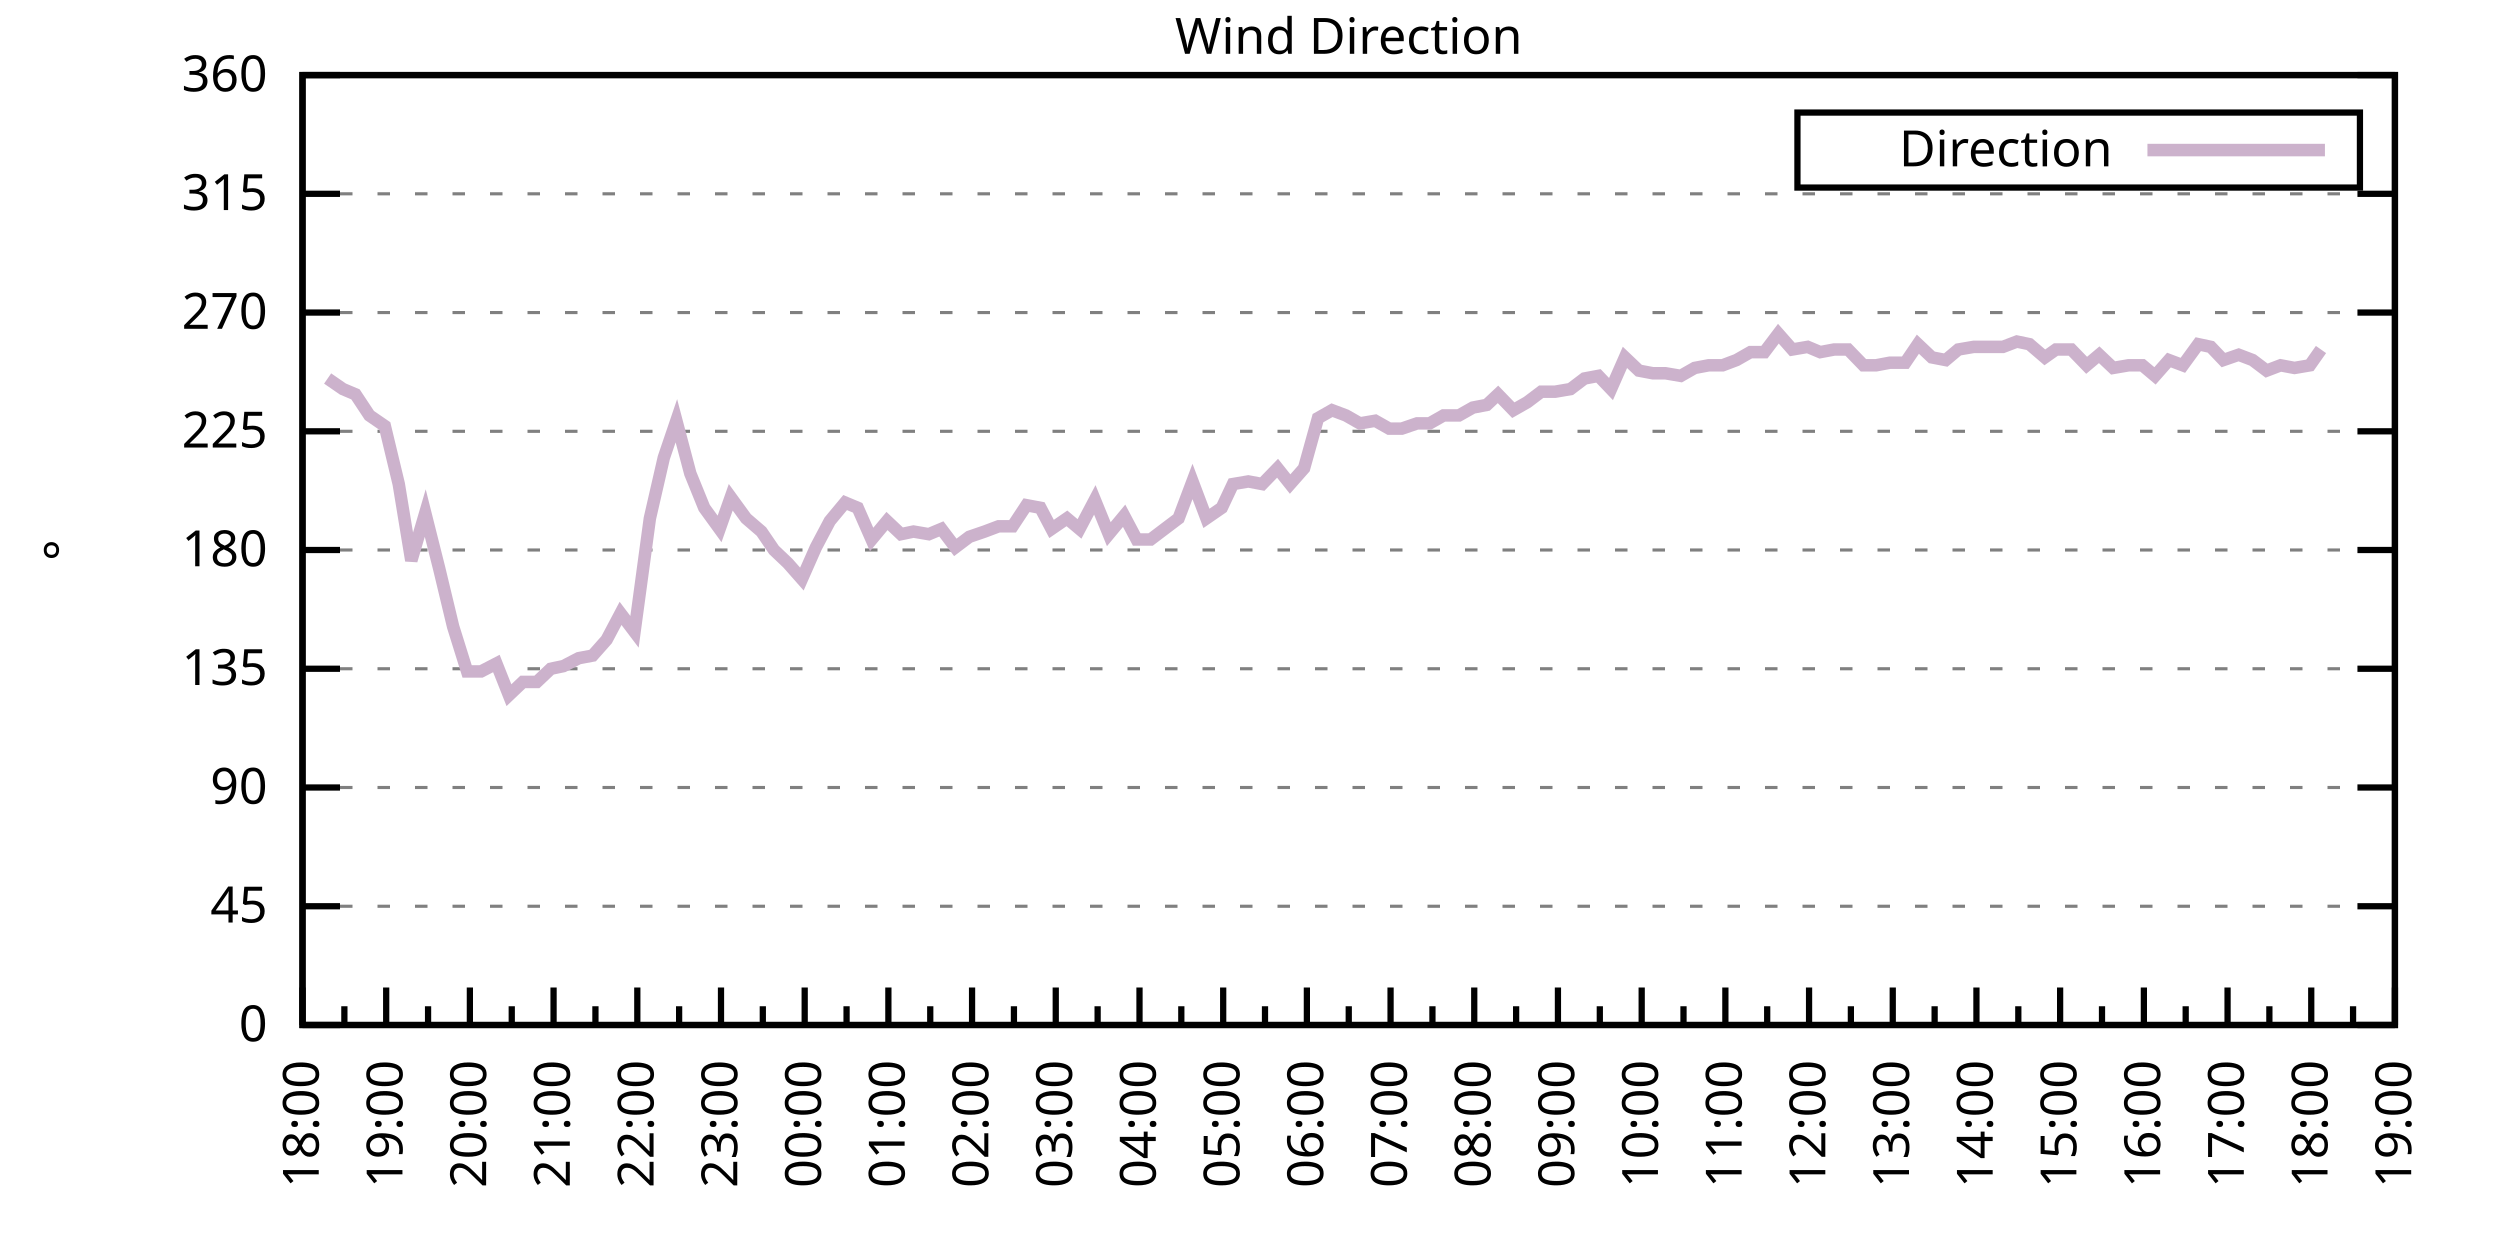
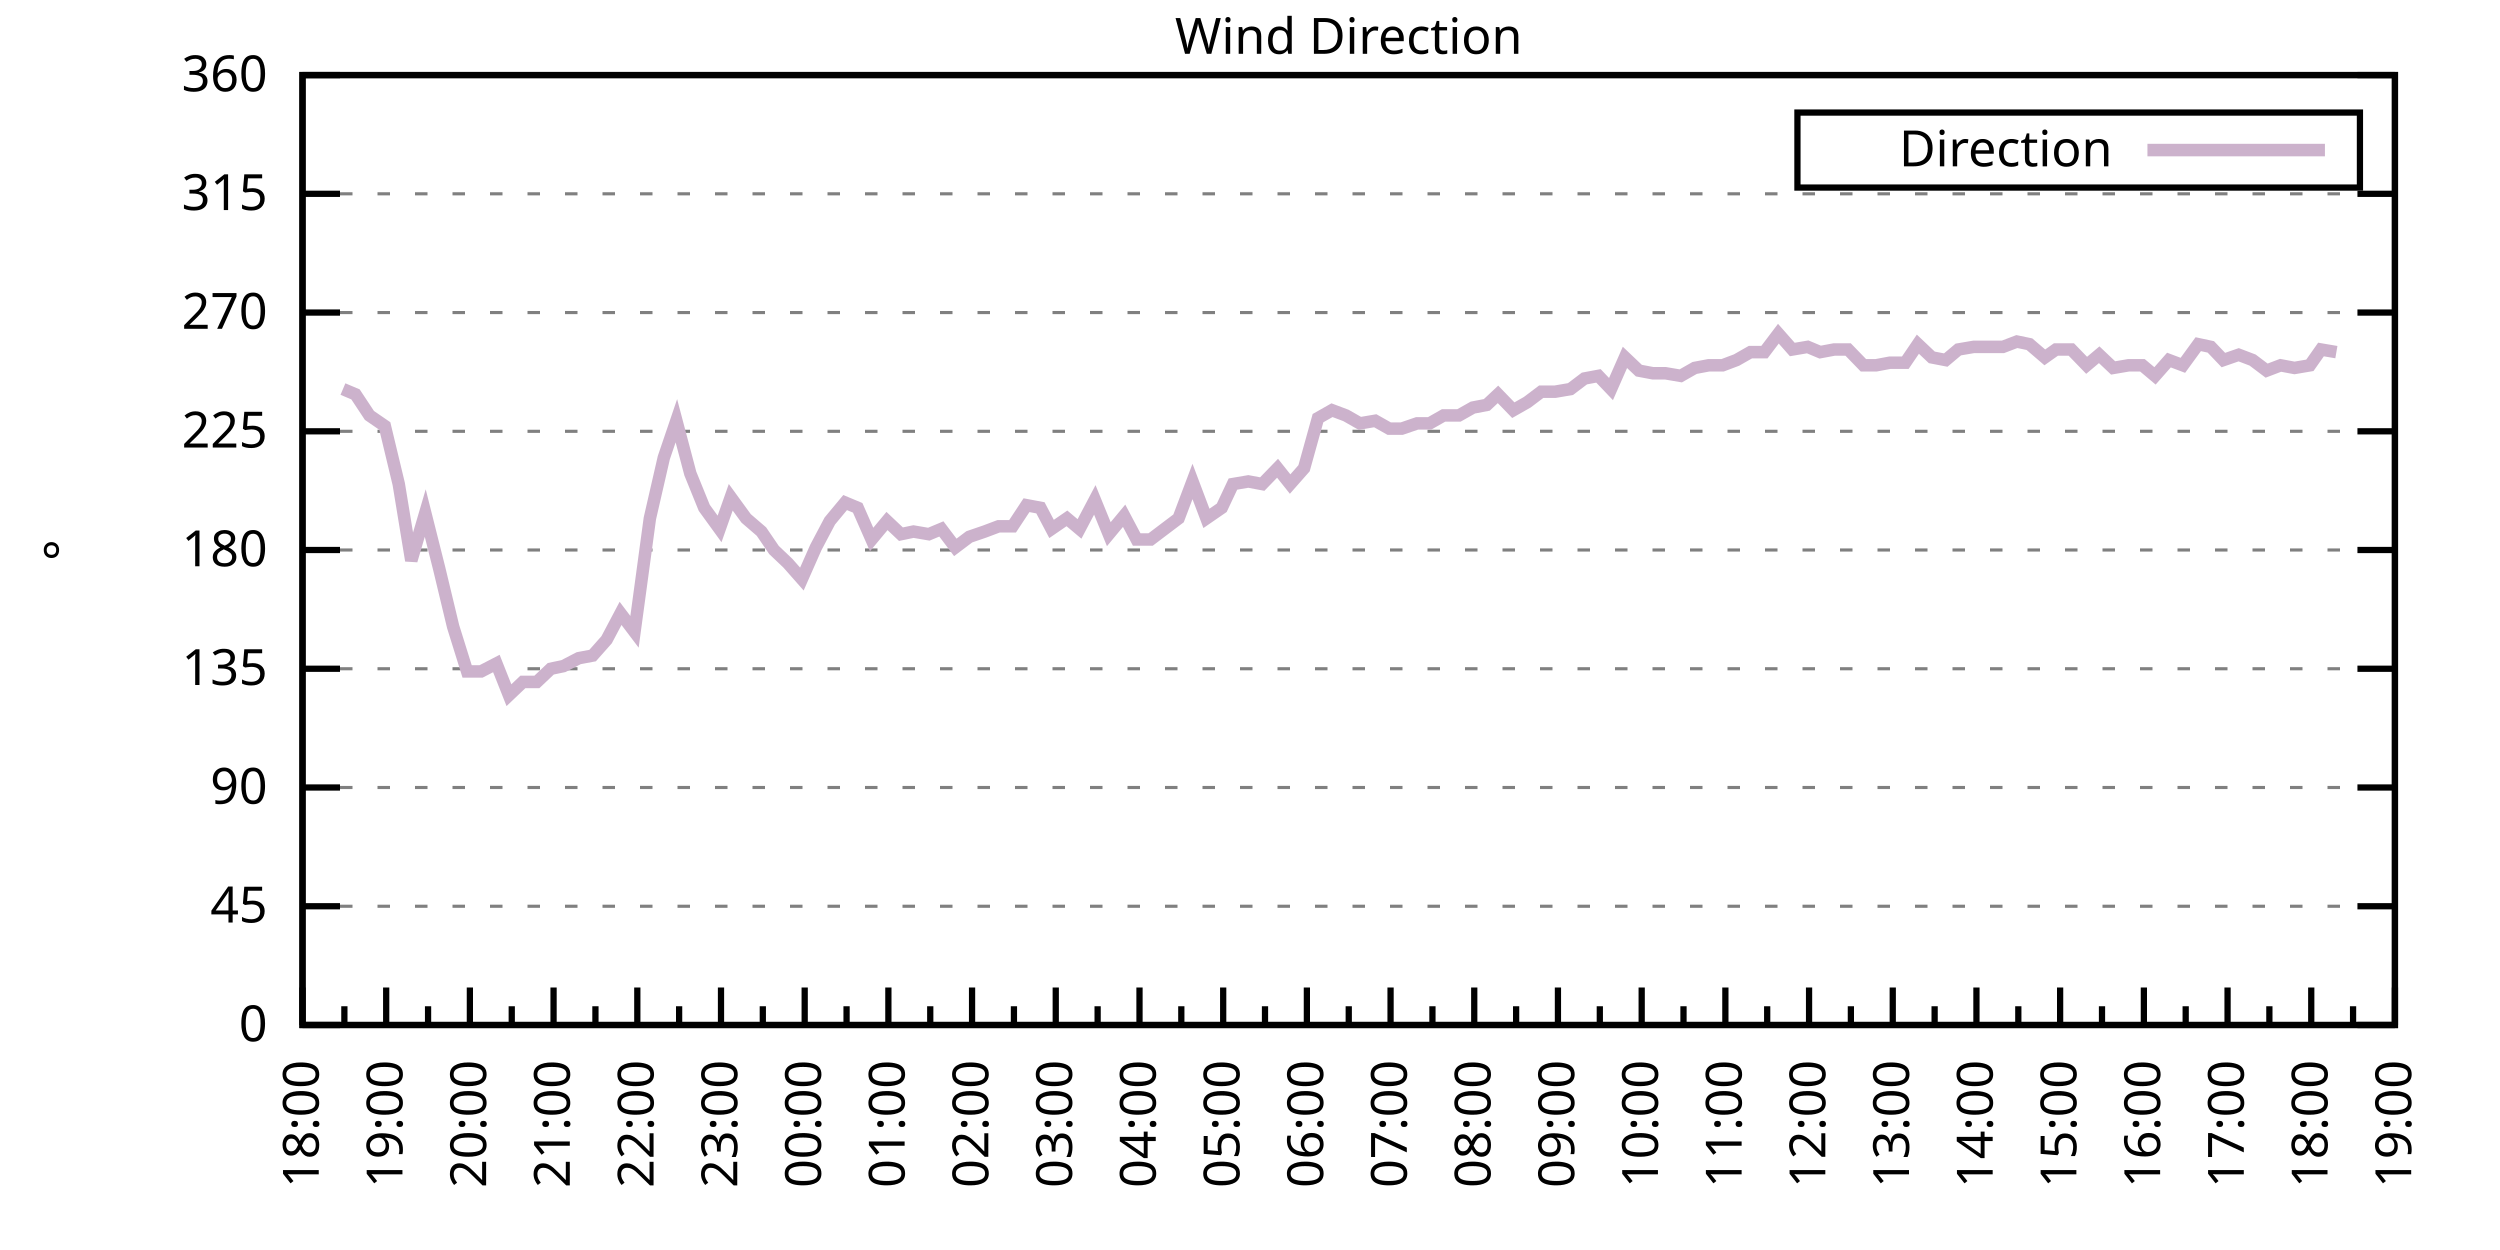
<svg xmlns="http://www.w3.org/2000/svg" xmlns:xlink="http://www.w3.org/1999/xlink" width="400" height="200" viewBox="0 0 400 200">
  <g id="gnuplot_canvas">
    <rect x="0" y="0" width="400" height="200" fill="none" />
    <defs>
      <circle id="gpDot" r="0.5" stroke-width="0.5" stroke="currentColor" />
      <path id="gpPt0" stroke-width="0.333" stroke="currentColor" d="M-1,0 h2 M0,-1 v2" />
      <path id="gpPt1" stroke-width="0.333" stroke="currentColor" d="M-1,-1 L1,1 M1,-1 L-1,1" />
      <path id="gpPt2" stroke-width="0.333" stroke="currentColor" d="M-1,0 L1,0 M0,-1 L0,1 M-1,-1 L1,1 M-1,1 L1,-1" />
      <rect id="gpPt3" stroke-width="0.333" stroke="currentColor" x="-1" y="-1" width="2" height="2" />
      <rect id="gpPt4" stroke-width="0.333" stroke="currentColor" fill="currentColor" x="-1" y="-1" width="2" height="2" />
      <circle id="gpPt5" stroke-width="0.333" stroke="currentColor" cx="0" cy="0" r="1" />
      <use xlink:href="#gpPt5" id="gpPt6" fill="currentColor" stroke="none" />
      <path id="gpPt7" stroke-width="0.333" stroke="currentColor" d="M0,-1.33 L-1.33,0.67 L1.33,0.67 z" />
      <use xlink:href="#gpPt7" id="gpPt8" fill="currentColor" stroke="none" />
      <use xlink:href="#gpPt7" id="gpPt9" stroke="currentColor" transform="rotate(180)" />
      <use xlink:href="#gpPt9" id="gpPt10" fill="currentColor" stroke="none" />
      <use xlink:href="#gpPt3" id="gpPt11" stroke="currentColor" transform="rotate(45)" />
      <use xlink:href="#gpPt11" id="gpPt12" fill="currentColor" stroke="none" />
      <path id="gpPt13" stroke-width="0.333" stroke="currentColor" d="M0,1.330 L1.265,0.411 L0.782,-1.067 L-0.782,-1.076 L-1.265,0.411 z" />
      <use xlink:href="#gpPt13" id="gpPt14" fill="currentColor" stroke="none" />
      <filter id="textbox" filterUnits="objectBoundingBox" x="0" y="0" height="1" width="1">
        <feFlood flood-color="white" flood-opacity="1" result="bgnd" />
        <feComposite in="SourceGraphic" in2="bgnd" operator="atop" />
      </filter>
      <filter id="greybox" filterUnits="objectBoundingBox" x="0" y="0" height="1" width="1">
        <feFlood flood-color="lightgrey" flood-opacity="1" result="grey" />
        <feComposite in="SourceGraphic" in2="grey" operator="atop" />
      </filter>
    </defs>
    <g fill="none" color="white" stroke="currentColor" stroke-width="1.00" stroke-linecap="butt" stroke-linejoin="miter">
</g>
    <g fill="none" color="black" stroke="currentColor" stroke-width="1.00" stroke-linecap="butt" stroke-linejoin="miter">
      <g stroke="none" shape-rendering="crispEdges">
        <polygon fill="rgb(255, 255, 255)" points="48.40,164.00 383.18,164.00 383.18,12.02 48.40,12.02 " />
      </g>
    </g>
    <g fill="none" color="black" stroke="currentColor" stroke-width="1.00" stroke-linecap="butt" stroke-linejoin="miter">
</g>
    <g fill="none" color="black" stroke="black" stroke-width="0.50" stroke-linecap="butt" stroke-linejoin="miter">
</g>
    <g fill="none" color="gray" stroke="currentColor" stroke-width="0.50" stroke-linecap="butt" stroke-linejoin="miter">
      <path stroke="gray" stroke-dasharray="2,4" class="gridline" d="M48.40,164.00 L383.19,164.00  " />
    </g>
    <g fill="none" color="gray" stroke="gray" stroke-width="1.00" stroke-linecap="butt" stroke-linejoin="miter">
</g>
    <g fill="none" color="black" stroke="currentColor" stroke-width="1.00" stroke-linecap="butt" stroke-linejoin="miter">
      <path stroke="black" d="M48.40,164.00 L54.40,164.00 M383.19,164.00 L377.19,164.00  " />
      <g transform="translate(42.80,166.60)" stroke="none" fill="black" font-family="Sans" font-size="8.00" text-anchor="end">
        <text>
          <tspan font-family="Sans"> 0</tspan>
        </text>
      </g>
    </g>
    <g fill="none" color="black" stroke="currentColor" stroke-width="1.00" stroke-linecap="butt" stroke-linejoin="miter">
</g>
    <g fill="none" color="black" stroke="black" stroke-width="0.50" stroke-linecap="butt" stroke-linejoin="miter">
</g>
    <g fill="none" color="gray" stroke="currentColor" stroke-width="0.50" stroke-linecap="butt" stroke-linejoin="miter">
      <path stroke="gray" stroke-dasharray="2,4" class="gridline" d="M48.40,145.00 L383.19,145.00  " />
    </g>
    <g fill="none" color="gray" stroke="gray" stroke-width="1.00" stroke-linecap="butt" stroke-linejoin="miter">
</g>
    <g fill="none" color="black" stroke="currentColor" stroke-width="1.00" stroke-linecap="butt" stroke-linejoin="miter">
      <path stroke="black" d="M48.40,145.00 L54.40,145.00 M383.19,145.00 L377.19,145.00  " />
      <g transform="translate(42.80,147.60)" stroke="none" fill="black" font-family="Sans" font-size="8.00" text-anchor="end">
        <text>
          <tspan font-family="Sans"> 45</tspan>
        </text>
      </g>
    </g>
    <g fill="none" color="black" stroke="currentColor" stroke-width="1.00" stroke-linecap="butt" stroke-linejoin="miter">
</g>
    <g fill="none" color="black" stroke="black" stroke-width="0.50" stroke-linecap="butt" stroke-linejoin="miter">
</g>
    <g fill="none" color="gray" stroke="currentColor" stroke-width="0.50" stroke-linecap="butt" stroke-linejoin="miter">
      <path stroke="gray" stroke-dasharray="2,4" class="gridline" d="M48.40,126.00 L383.19,126.00  " />
    </g>
    <g fill="none" color="gray" stroke="gray" stroke-width="1.00" stroke-linecap="butt" stroke-linejoin="miter">
</g>
    <g fill="none" color="black" stroke="currentColor" stroke-width="1.00" stroke-linecap="butt" stroke-linejoin="miter">
      <path stroke="black" d="M48.40,126.00 L54.40,126.00 M383.19,126.00 L377.19,126.00  " />
      <g transform="translate(42.80,128.60)" stroke="none" fill="black" font-family="Sans" font-size="8.00" text-anchor="end">
        <text>
          <tspan font-family="Sans"> 90</tspan>
        </text>
      </g>
    </g>
    <g fill="none" color="black" stroke="currentColor" stroke-width="1.00" stroke-linecap="butt" stroke-linejoin="miter">
</g>
    <g fill="none" color="black" stroke="black" stroke-width="0.50" stroke-linecap="butt" stroke-linejoin="miter">
</g>
    <g fill="none" color="gray" stroke="currentColor" stroke-width="0.50" stroke-linecap="butt" stroke-linejoin="miter">
      <path stroke="gray" stroke-dasharray="2,4" class="gridline" d="M48.40,107.00 L383.19,107.00  " />
    </g>
    <g fill="none" color="gray" stroke="gray" stroke-width="1.00" stroke-linecap="butt" stroke-linejoin="miter">
</g>
    <g fill="none" color="black" stroke="currentColor" stroke-width="1.00" stroke-linecap="butt" stroke-linejoin="miter">
      <path stroke="black" d="M48.40,107.00 L54.40,107.00 M383.19,107.00 L377.19,107.00  " />
      <g transform="translate(42.80,109.60)" stroke="none" fill="black" font-family="Sans" font-size="8.00" text-anchor="end">
        <text>
          <tspan font-family="Sans"> 135</tspan>
        </text>
      </g>
    </g>
    <g fill="none" color="black" stroke="currentColor" stroke-width="1.00" stroke-linecap="butt" stroke-linejoin="miter">
</g>
    <g fill="none" color="black" stroke="black" stroke-width="0.50" stroke-linecap="butt" stroke-linejoin="miter">
</g>
    <g fill="none" color="gray" stroke="currentColor" stroke-width="0.50" stroke-linecap="butt" stroke-linejoin="miter">
      <path stroke="gray" stroke-dasharray="2,4" class="gridline" d="M48.40,88.00 L383.19,88.00  " />
    </g>
    <g fill="none" color="gray" stroke="gray" stroke-width="1.00" stroke-linecap="butt" stroke-linejoin="miter">
</g>
    <g fill="none" color="black" stroke="currentColor" stroke-width="1.00" stroke-linecap="butt" stroke-linejoin="miter">
      <path stroke="black" d="M48.40,88.00 L54.40,88.00 M383.19,88.00 L377.19,88.00  " />
      <g transform="translate(42.80,90.60)" stroke="none" fill="black" font-family="Sans" font-size="8.00" text-anchor="end">
        <text>
          <tspan font-family="Sans"> 180</tspan>
        </text>
      </g>
    </g>
    <g fill="none" color="black" stroke="currentColor" stroke-width="1.00" stroke-linecap="butt" stroke-linejoin="miter">
</g>
    <g fill="none" color="black" stroke="black" stroke-width="0.50" stroke-linecap="butt" stroke-linejoin="miter">
</g>
    <g fill="none" color="gray" stroke="currentColor" stroke-width="0.50" stroke-linecap="butt" stroke-linejoin="miter">
      <path stroke="gray" stroke-dasharray="2,4" class="gridline" d="M48.40,69.01 L383.19,69.01  " />
    </g>
    <g fill="none" color="gray" stroke="gray" stroke-width="1.00" stroke-linecap="butt" stroke-linejoin="miter">
</g>
    <g fill="none" color="black" stroke="currentColor" stroke-width="1.00" stroke-linecap="butt" stroke-linejoin="miter">
      <path stroke="black" d="M48.40,69.01 L54.40,69.01 M383.19,69.01 L377.19,69.01  " />
      <g transform="translate(42.80,71.61)" stroke="none" fill="black" font-family="Sans" font-size="8.00" text-anchor="end">
        <text>
          <tspan font-family="Sans"> 225</tspan>
        </text>
      </g>
    </g>
    <g fill="none" color="black" stroke="currentColor" stroke-width="1.00" stroke-linecap="butt" stroke-linejoin="miter">
</g>
    <g fill="none" color="black" stroke="black" stroke-width="0.50" stroke-linecap="butt" stroke-linejoin="miter">
</g>
    <g fill="none" color="gray" stroke="currentColor" stroke-width="0.50" stroke-linecap="butt" stroke-linejoin="miter">
      <path stroke="gray" stroke-dasharray="2,4" class="gridline" d="M48.40,50.01 L383.19,50.01  " />
    </g>
    <g fill="none" color="gray" stroke="gray" stroke-width="1.00" stroke-linecap="butt" stroke-linejoin="miter">
</g>
    <g fill="none" color="black" stroke="currentColor" stroke-width="1.00" stroke-linecap="butt" stroke-linejoin="miter">
      <path stroke="black" d="M48.40,50.01 L54.40,50.01 M383.19,50.01 L377.19,50.01  " />
      <g transform="translate(42.80,52.61)" stroke="none" fill="black" font-family="Sans" font-size="8.00" text-anchor="end">
        <text>
          <tspan font-family="Sans"> 270</tspan>
        </text>
      </g>
    </g>
    <g fill="none" color="black" stroke="currentColor" stroke-width="1.00" stroke-linecap="butt" stroke-linejoin="miter">
</g>
    <g fill="none" color="black" stroke="black" stroke-width="0.50" stroke-linecap="butt" stroke-linejoin="miter">
</g>
    <g fill="none" color="gray" stroke="currentColor" stroke-width="0.50" stroke-linecap="butt" stroke-linejoin="miter">
      <path stroke="gray" stroke-dasharray="2,4" class="gridline" d="M48.40,31.01 L383.19,31.01  " />
    </g>
    <g fill="none" color="gray" stroke="gray" stroke-width="1.00" stroke-linecap="butt" stroke-linejoin="miter">
</g>
    <g fill="none" color="black" stroke="currentColor" stroke-width="1.00" stroke-linecap="butt" stroke-linejoin="miter">
      <path stroke="black" d="M48.40,31.01 L54.40,31.01 M383.19,31.01 L377.19,31.01  " />
      <g transform="translate(42.80,33.61)" stroke="none" fill="black" font-family="Sans" font-size="8.00" text-anchor="end">
        <text>
          <tspan font-family="Sans"> 315</tspan>
        </text>
      </g>
    </g>
    <g fill="none" color="black" stroke="currentColor" stroke-width="1.00" stroke-linecap="butt" stroke-linejoin="miter">
</g>
    <g fill="none" color="black" stroke="black" stroke-width="0.50" stroke-linecap="butt" stroke-linejoin="miter">
</g>
    <g fill="none" color="gray" stroke="currentColor" stroke-width="0.50" stroke-linecap="butt" stroke-linejoin="miter">
      <path stroke="gray" stroke-dasharray="2,4" class="gridline" d="M48.40,12.01 L383.19,12.01  " />
    </g>
    <g fill="none" color="gray" stroke="gray" stroke-width="1.00" stroke-linecap="butt" stroke-linejoin="miter">
</g>
    <g fill="none" color="black" stroke="currentColor" stroke-width="1.00" stroke-linecap="butt" stroke-linejoin="miter">
      <path stroke="black" d="M48.40,12.01 L54.40,12.01 M383.19,12.01 L377.19,12.01  " />
      <g transform="translate(42.80,14.61)" stroke="none" fill="black" font-family="Sans" font-size="8.00" text-anchor="end">
        <text>
          <tspan font-family="Sans"> 360</tspan>
        </text>
      </g>
    </g>
    <g fill="none" color="black" stroke="currentColor" stroke-width="1.00" stroke-linecap="butt" stroke-linejoin="miter">
      <path stroke="black" d="M48.40,164.00 L48.40,158.00  " />
      <g transform="translate(51.00,169.60) rotate(270)" stroke="none" fill="black" font-family="Sans" font-size="8.00" text-anchor="end">
        <text>
          <tspan font-family="Sans">18:00</tspan>
        </text>
      </g>
    </g>
    <g fill="none" color="black" stroke="currentColor" stroke-width="1.00" stroke-linecap="butt" stroke-linejoin="miter">
      <path stroke="black" d="M55.10,164.00 L55.10,161.00 M61.79,164.00 L61.79,158.00  " />
      <g transform="translate(64.39,169.60) rotate(270)" stroke="none" fill="black" font-family="Sans" font-size="8.00" text-anchor="end">
        <text>
          <tspan font-family="Sans">19:00</tspan>
        </text>
      </g>
    </g>
    <g fill="none" color="black" stroke="currentColor" stroke-width="1.00" stroke-linecap="butt" stroke-linejoin="miter">
      <path stroke="black" d="M68.49,164.00 L68.49,161.00 M75.18,164.00 L75.18,158.00  " />
      <g transform="translate(77.78,169.60) rotate(270)" stroke="none" fill="black" font-family="Sans" font-size="8.00" text-anchor="end">
        <text>
          <tspan font-family="Sans">20:00</tspan>
        </text>
      </g>
    </g>
    <g fill="none" color="black" stroke="currentColor" stroke-width="1.00" stroke-linecap="butt" stroke-linejoin="miter">
      <path stroke="black" d="M81.88,164.00 L81.88,161.00 M88.57,164.00 L88.57,158.00  " />
      <g transform="translate(91.17,169.60) rotate(270)" stroke="none" fill="black" font-family="Sans" font-size="8.00" text-anchor="end">
        <text>
          <tspan font-family="Sans">21:00</tspan>
        </text>
      </g>
    </g>
    <g fill="none" color="black" stroke="currentColor" stroke-width="1.00" stroke-linecap="butt" stroke-linejoin="miter">
      <path stroke="black" d="M95.27,164.00 L95.27,161.00 M101.97,164.00 L101.97,158.00  " />
      <g transform="translate(104.57,169.60) rotate(270)" stroke="none" fill="black" font-family="Sans" font-size="8.00" text-anchor="end">
        <text>
          <tspan font-family="Sans">22:00</tspan>
        </text>
      </g>
    </g>
    <g fill="none" color="black" stroke="currentColor" stroke-width="1.00" stroke-linecap="butt" stroke-linejoin="miter">
      <path stroke="black" d="M108.66,164.00 L108.66,161.00 M115.36,164.00 L115.36,158.00  " />
      <g transform="translate(117.96,169.60) rotate(270)" stroke="none" fill="black" font-family="Sans" font-size="8.00" text-anchor="end">
        <text>
          <tspan font-family="Sans">23:00</tspan>
        </text>
      </g>
    </g>
    <g fill="none" color="black" stroke="currentColor" stroke-width="1.00" stroke-linecap="butt" stroke-linejoin="miter">
      <path stroke="black" d="M122.05,164.00 L122.05,161.00 M128.75,164.00 L128.75,158.00  " />
      <g transform="translate(131.35,169.60) rotate(270)" stroke="none" fill="black" font-family="Sans" font-size="8.00" text-anchor="end">
        <text>
          <tspan font-family="Sans">00:00</tspan>
        </text>
      </g>
    </g>
    <g fill="none" color="black" stroke="currentColor" stroke-width="1.00" stroke-linecap="butt" stroke-linejoin="miter">
      <path stroke="black" d="M135.45,164.00 L135.45,161.00 M142.14,164.00 L142.14,158.00  " />
      <g transform="translate(144.74,169.60) rotate(270)" stroke="none" fill="black" font-family="Sans" font-size="8.00" text-anchor="end">
        <text>
          <tspan font-family="Sans">01:00</tspan>
        </text>
      </g>
    </g>
    <g fill="none" color="black" stroke="currentColor" stroke-width="1.00" stroke-linecap="butt" stroke-linejoin="miter">
      <path stroke="black" d="M148.84,164.00 L148.84,161.00 M155.53,164.00 L155.53,158.00  " />
      <g transform="translate(158.13,169.60) rotate(270)" stroke="none" fill="black" font-family="Sans" font-size="8.00" text-anchor="end">
        <text>
          <tspan font-family="Sans">02:00</tspan>
        </text>
      </g>
    </g>
    <g fill="none" color="black" stroke="currentColor" stroke-width="1.00" stroke-linecap="butt" stroke-linejoin="miter">
      <path stroke="black" d="M162.23,164.00 L162.23,161.00 M168.92,164.00 L168.92,158.00  " />
      <g transform="translate(171.52,169.60) rotate(270)" stroke="none" fill="black" font-family="Sans" font-size="8.00" text-anchor="end">
        <text>
          <tspan font-family="Sans">03:00</tspan>
        </text>
      </g>
    </g>
    <g fill="none" color="black" stroke="currentColor" stroke-width="1.00" stroke-linecap="butt" stroke-linejoin="miter">
      <path stroke="black" d="M175.62,164.00 L175.62,161.00 M182.32,164.00 L182.32,158.00  " />
      <g transform="translate(184.92,169.60) rotate(270)" stroke="none" fill="black" font-family="Sans" font-size="8.00" text-anchor="end">
        <text>
          <tspan font-family="Sans">04:00</tspan>
        </text>
      </g>
    </g>
    <g fill="none" color="black" stroke="currentColor" stroke-width="1.00" stroke-linecap="butt" stroke-linejoin="miter">
      <path stroke="black" d="M189.01,164.00 L189.01,161.00 M195.71,164.00 L195.71,158.00  " />
      <g transform="translate(198.31,169.60) rotate(270)" stroke="none" fill="black" font-family="Sans" font-size="8.00" text-anchor="end">
        <text>
          <tspan font-family="Sans">05:00</tspan>
        </text>
      </g>
    </g>
    <g fill="none" color="black" stroke="currentColor" stroke-width="1.00" stroke-linecap="butt" stroke-linejoin="miter">
      <path stroke="black" d="M202.40,164.00 L202.40,161.00 M209.10,164.00 L209.10,158.00  " />
      <g transform="translate(211.70,169.60) rotate(270)" stroke="none" fill="black" font-family="Sans" font-size="8.00" text-anchor="end">
        <text>
          <tspan font-family="Sans">06:00</tspan>
        </text>
      </g>
    </g>
    <g fill="none" color="black" stroke="currentColor" stroke-width="1.00" stroke-linecap="butt" stroke-linejoin="miter">
      <path stroke="black" d="M215.80,164.00 L215.80,161.00 M222.49,164.00 L222.49,158.00  " />
      <g transform="translate(225.09,169.60) rotate(270)" stroke="none" fill="black" font-family="Sans" font-size="8.00" text-anchor="end">
        <text>
          <tspan font-family="Sans">07:00</tspan>
        </text>
      </g>
    </g>
    <g fill="none" color="black" stroke="currentColor" stroke-width="1.00" stroke-linecap="butt" stroke-linejoin="miter">
      <path stroke="black" d="M229.19,164.00 L229.19,161.00 M235.88,164.00 L235.88,158.00  " />
      <g transform="translate(238.48,169.60) rotate(270)" stroke="none" fill="black" font-family="Sans" font-size="8.00" text-anchor="end">
        <text>
          <tspan font-family="Sans">08:00</tspan>
        </text>
      </g>
    </g>
    <g fill="none" color="black" stroke="currentColor" stroke-width="1.00" stroke-linecap="butt" stroke-linejoin="miter">
      <path stroke="black" d="M242.58,164.00 L242.58,161.00 M249.27,164.00 L249.27,158.00  " />
      <g transform="translate(251.87,169.60) rotate(270)" stroke="none" fill="black" font-family="Sans" font-size="8.00" text-anchor="end">
        <text>
          <tspan font-family="Sans">09:00</tspan>
        </text>
      </g>
    </g>
    <g fill="none" color="black" stroke="currentColor" stroke-width="1.00" stroke-linecap="butt" stroke-linejoin="miter">
      <path stroke="black" d="M255.97,164.00 L255.97,161.00 M262.67,164.00 L262.67,158.00  " />
      <g transform="translate(265.27,169.60) rotate(270)" stroke="none" fill="black" font-family="Sans" font-size="8.00" text-anchor="end">
        <text>
          <tspan font-family="Sans">10:00</tspan>
        </text>
      </g>
    </g>
    <g fill="none" color="black" stroke="currentColor" stroke-width="1.00" stroke-linecap="butt" stroke-linejoin="miter">
      <path stroke="black" d="M269.36,164.00 L269.36,161.00 M276.06,164.00 L276.06,158.00  " />
      <g transform="translate(278.66,169.60) rotate(270)" stroke="none" fill="black" font-family="Sans" font-size="8.00" text-anchor="end">
        <text>
          <tspan font-family="Sans">11:00</tspan>
        </text>
      </g>
    </g>
    <g fill="none" color="black" stroke="currentColor" stroke-width="1.00" stroke-linecap="butt" stroke-linejoin="miter">
      <path stroke="black" d="M282.75,164.00 L282.75,161.00 M289.45,164.00 L289.45,158.00  " />
      <g transform="translate(292.05,169.60) rotate(270)" stroke="none" fill="black" font-family="Sans" font-size="8.00" text-anchor="end">
        <text>
          <tspan font-family="Sans">12:00</tspan>
        </text>
      </g>
    </g>
    <g fill="none" color="black" stroke="currentColor" stroke-width="1.00" stroke-linecap="butt" stroke-linejoin="miter">
      <path stroke="black" d="M296.14,164.00 L296.14,161.00 M302.84,164.00 L302.84,158.00  " />
      <g transform="translate(305.44,169.60) rotate(270)" stroke="none" fill="black" font-family="Sans" font-size="8.00" text-anchor="end">
        <text>
          <tspan font-family="Sans">13:00</tspan>
        </text>
      </g>
    </g>
    <g fill="none" color="black" stroke="currentColor" stroke-width="1.00" stroke-linecap="butt" stroke-linejoin="miter">
      <path stroke="black" d="M309.54,164.00 L309.54,161.00 M316.23,164.00 L316.23,158.00  " />
      <g transform="translate(318.83,169.60) rotate(270)" stroke="none" fill="black" font-family="Sans" font-size="8.00" text-anchor="end">
        <text>
          <tspan font-family="Sans">14:00</tspan>
        </text>
      </g>
    </g>
    <g fill="none" color="black" stroke="currentColor" stroke-width="1.00" stroke-linecap="butt" stroke-linejoin="miter">
      <path stroke="black" d="M322.93,164.00 L322.93,161.00 M329.62,164.00 L329.62,158.00  " />
      <g transform="translate(332.22,169.60) rotate(270)" stroke="none" fill="black" font-family="Sans" font-size="8.00" text-anchor="end">
        <text>
          <tspan font-family="Sans">15:00</tspan>
        </text>
      </g>
    </g>
    <g fill="none" color="black" stroke="currentColor" stroke-width="1.00" stroke-linecap="butt" stroke-linejoin="miter">
      <path stroke="black" d="M336.32,164.00 L336.32,161.00 M343.02,164.00 L343.02,158.00  " />
      <g transform="translate(345.62,169.60) rotate(270)" stroke="none" fill="black" font-family="Sans" font-size="8.00" text-anchor="end">
        <text>
          <tspan font-family="Sans">16:00</tspan>
        </text>
      </g>
    </g>
    <g fill="none" color="black" stroke="currentColor" stroke-width="1.00" stroke-linecap="butt" stroke-linejoin="miter">
      <path stroke="black" d="M349.71,164.00 L349.71,161.00 M356.41,164.00 L356.41,158.00  " />
      <g transform="translate(359.01,169.60) rotate(270)" stroke="none" fill="black" font-family="Sans" font-size="8.00" text-anchor="end">
        <text>
          <tspan font-family="Sans">17:00</tspan>
        </text>
      </g>
    </g>
    <g fill="none" color="black" stroke="currentColor" stroke-width="1.00" stroke-linecap="butt" stroke-linejoin="miter">
      <path stroke="black" d="M363.10,164.00 L363.10,161.00 M369.80,164.00 L369.80,158.00  " />
      <g transform="translate(372.40,169.60) rotate(270)" stroke="none" fill="black" font-family="Sans" font-size="8.00" text-anchor="end">
        <text>
          <tspan font-family="Sans">18:00</tspan>
        </text>
      </g>
    </g>
    <g fill="none" color="black" stroke="currentColor" stroke-width="1.00" stroke-linecap="butt" stroke-linejoin="miter">
      <path stroke="black" d="M376.49,164.00 L376.49,161.00 M383.19,164.00 L383.19,158.00  " />
      <g transform="translate(385.79,169.60) rotate(270)" stroke="none" fill="black" font-family="Sans" font-size="8.00" text-anchor="end">
        <text>
          <tspan font-family="Sans">19:00</tspan>
        </text>
      </g>
    </g>
    <g fill="none" color="black" stroke="currentColor" stroke-width="1.00" stroke-linecap="butt" stroke-linejoin="miter">
</g>
    <g fill="none" color="black" stroke="currentColor" stroke-width="1.00" stroke-linecap="butt" stroke-linejoin="miter">
      <path stroke="black" d="M48.40,12.01 L48.40,164.00 L383.19,164.00 L383.19,12.01 L48.40,12.01 Z  " />
    </g>
    <g fill="none" color="black" stroke="currentColor" stroke-width="1.00" stroke-linecap="butt" stroke-linejoin="miter">
      <g transform="translate(12.80,88.01) rotate(270)" stroke="none" fill="black" font-family="Sans" font-size="8.00" text-anchor="middle">
        <text>
          <tspan font-family="Sans">°</tspan>
        </text>
      </g>
    </g>
    <g fill="none" color="black" stroke="currentColor" stroke-width="1.00" stroke-linecap="butt" stroke-linejoin="miter">
</g>
    <g fill="none" color="black" stroke="currentColor" stroke-width="1.00" stroke-linecap="butt" stroke-linejoin="miter">
      <path stroke="black" d="M287.59,30.01 L287.59,18.01 L377.59,18.01 L377.59,30.01 L287.59,30.01 Z  " />
    </g>
    <g id="Wind_direction_plot_1">
      <g fill="none" color="white" stroke="black" stroke-width="2.00" stroke-linecap="butt" stroke-linejoin="miter">
</g>
      <g fill="none" color="black" stroke="currentColor" stroke-width="2.00" stroke-linecap="butt" stroke-linejoin="miter">
        <g transform="translate(337.99,26.61)" stroke="none" fill="black" font-family="Sans" font-size="8.00" text-anchor="end">
          <text>
            <tspan font-family="Sans">Direction</tspan>
          </text>
        </g>
      </g>
      <g fill="none" color="black" stroke="currentColor" stroke-width="2.00" stroke-linecap="butt" stroke-linejoin="miter">
-         <path stroke="rgb(204, 178, 204)" d="M343.59,24.01 L371.99,24.01 M52.42,60.56 L54.87,62.25 L56.88,63.10 L59.11,66.47 L61.57,68.16 L63.80,77.45   L65.81,89.69 L68.04,82.09 L70.27,90.96 L72.50,100.25 L74.74,107.43 L76.97,107.43 L79.42,106.16 L81.43,111.23   L83.66,109.11 L85.90,109.11 L88.13,107.00 L90.14,106.58 L92.59,105.31 L94.82,104.89 L97.06,102.36 L99.29,98.14   L101.52,101.09 L103.98,82.94 L106.21,73.23 L108.22,67.32 L110.45,75.76 L112.68,81.25 L115.13,84.63 L116.92,79.56   L119.38,82.94 L121.83,85.05 L123.84,88.00 L126.07,90.12 L128.30,92.65 L130.54,87.58 L132.77,83.36 L135.22,80.41   L137.23,81.25 L139.46,86.32 L141.92,83.36 L144.15,85.47 L146.16,85.05 L148.61,85.47 L150.62,84.63 L152.85,87.58   L155.09,85.89 L157.54,85.05 L159.77,84.21 L162.01,84.21 L164.24,80.83 L166.47,81.25 L168.25,84.63 L170.71,82.94   L172.72,84.63 L175.17,79.98 L177.41,85.47 L179.86,82.52 L181.87,86.32 L184.10,86.32 L186.33,84.63 L188.57,82.94   L190.80,77.03 L193.03,82.94 L195.48,81.25 L197.27,77.45 L199.73,77.03 L201.96,77.45 L204.41,74.92 L206.42,77.45   L208.65,74.92 L210.88,66.90 L213.12,65.63 L215.35,66.47 L217.58,67.74 L220.04,67.32 L222.27,68.58 L224.28,68.58   L226.73,67.74 L228.74,67.74 L230.97,66.47 L233.43,66.47 L235.66,65.21 L237.89,64.78 L239.68,63.10 L242.13,65.63   L244.36,64.36 L246.60,62.67 L248.83,62.67 L251.28,62.25 L253.51,60.56 L255.75,60.14 L257.76,62.25 L259.99,57.18   L262.22,59.30 L264.45,59.72 L266.46,59.72 L268.92,60.14 L271.15,58.87 L273.38,58.45 L275.61,58.45 L277.84,57.61   L280.07,56.34 L282.31,56.34 L284.54,53.39 L286.77,55.92 L289.23,55.50 L291.23,56.34 L293.47,55.92 L295.70,55.92   L298.15,58.45 L300.16,58.45 L302.39,58.03 L304.85,58.03 L306.86,55.07 L309.09,57.18 L311.32,57.61 L313.33,55.92   L315.79,55.50 L317.79,55.50 L320.47,55.50 L322.70,54.65 L324.71,55.07 L327.17,57.18 L328.95,55.92 L331.41,55.92   L333.86,58.45 L335.87,56.76 L338.10,58.87 L340.56,58.45 L342.79,58.45 L344.80,60.14 L347.03,57.61 L349.26,58.45   L351.72,55.07 L353.73,55.50 L355.74,57.61 L358.19,56.76 L360.42,57.61 L362.66,59.30 L364.89,58.45 L367.12,58.87   L369.58,58.45 L371.36,55.92  " />
+         <path stroke="rgb(204, 178, 204)" d="M343.59,24.01 L371.99,24.01 M54.87,62.25 L56.88,63.10 L59.11,66.47 L61.57,68.16 L63.80,77.45 L65.81,89.69   L68.04,82.09 L70.27,90.96 L72.50,100.25 L74.74,107.43 L76.97,107.43 L79.42,106.16 L81.43,111.23 L83.66,109.11   L85.90,109.11 L88.13,107.00 L90.14,106.58 L92.59,105.31 L94.82,104.89 L97.06,102.36 L99.29,98.14 L101.52,101.09   L103.98,82.94 L106.21,73.23 L108.22,67.32 L110.45,75.76 L112.68,81.25 L115.13,84.63 L116.92,79.56 L119.38,82.94   L121.83,85.05 L123.84,88.00 L126.07,90.12 L128.30,92.65 L130.54,87.58 L132.77,83.36 L135.22,80.41 L137.23,81.25   L139.46,86.32 L141.92,83.36 L144.15,85.47 L146.16,85.05 L148.61,85.47 L150.62,84.63 L152.85,87.58 L155.09,85.89   L157.54,85.05 L159.77,84.21 L162.01,84.21 L164.24,80.83 L166.47,81.25 L168.25,84.63 L170.71,82.94 L172.72,84.63   L175.17,79.98 L177.41,85.47 L179.86,82.52 L181.87,86.32 L184.10,86.32 L186.33,84.63 L188.57,82.94 L190.80,77.03   L193.03,82.94 L195.48,81.25 L197.27,77.45 L199.73,77.03 L201.96,77.45 L204.41,74.92 L206.42,77.45 L208.65,74.92   L210.88,66.90 L213.12,65.63 L215.35,66.47 L217.58,67.74 L220.04,67.32 L222.27,68.58 L224.28,68.58 L226.73,67.74   L228.74,67.74 L230.97,66.47 L233.43,66.47 L235.66,65.21 L237.89,64.78 L239.68,63.10 L242.13,65.63 L244.36,64.36   L246.60,62.67 L248.83,62.67 L251.28,62.25 L253.51,60.56 L255.75,60.14 L257.76,62.25 L259.99,57.18 L262.22,59.30   L264.45,59.72 L266.46,59.72 L268.92,60.14 L271.15,58.87 L273.38,58.45 L275.61,58.45 L277.84,57.61 L280.07,56.34   L282.31,56.34 L284.54,53.39 L286.77,55.92 L289.23,55.50 L291.23,56.34 L293.47,55.92 L295.70,55.92 L298.15,58.45   L300.16,58.45 L302.39,58.03 L304.85,58.03 L306.86,55.07 L309.09,57.18 L311.32,57.61 L313.33,55.92 L315.79,55.50   L317.79,55.50 L320.47,55.50 L322.70,54.65 L324.71,55.07 L327.17,57.18 L328.95,55.92 L331.41,55.92 L333.86,58.45   L335.87,56.76 L338.10,58.87 L340.56,58.45 L342.79,58.45 L344.80,60.14 L347.03,57.61 L349.26,58.45 L351.72,55.07   L353.73,55.50 L355.74,57.61 L358.19,56.76 L360.42,57.61 L362.66,59.30 L364.89,58.45 L367.12,58.87 L369.58,58.45   L371.36,55.92 L373.82,56.34  " />
      </g>
    </g>
    <g fill="none" color="black" stroke="currentColor" stroke-width="2.00" stroke-linecap="butt" stroke-linejoin="miter">
</g>
    <g fill="none" color="black" stroke="black" stroke-width="1.00" stroke-linecap="butt" stroke-linejoin="miter">
</g>
    <g fill="none" color="black" stroke="currentColor" stroke-width="1.00" stroke-linecap="butt" stroke-linejoin="miter">
      <path stroke="black" d="M48.40,12.01 L48.40,164.00 L383.19,164.00 L383.19,12.01 L48.40,12.01 Z  " />
    </g>
    <g fill="none" color="black" stroke="currentColor" stroke-width="1.00" stroke-linecap="butt" stroke-linejoin="miter">
      <g transform="translate(215.79,8.61)" stroke="none" fill="black" font-family="Sans" font-size="8.00" text-anchor="middle">
        <text>
          <tspan font-family="Sans">Wind Direction</tspan>
        </text>
      </g>
    </g>
    <g fill="none" color="black" stroke="currentColor" stroke-width="1.00" stroke-linecap="butt" stroke-linejoin="miter">
</g>
  </g>
</svg>
